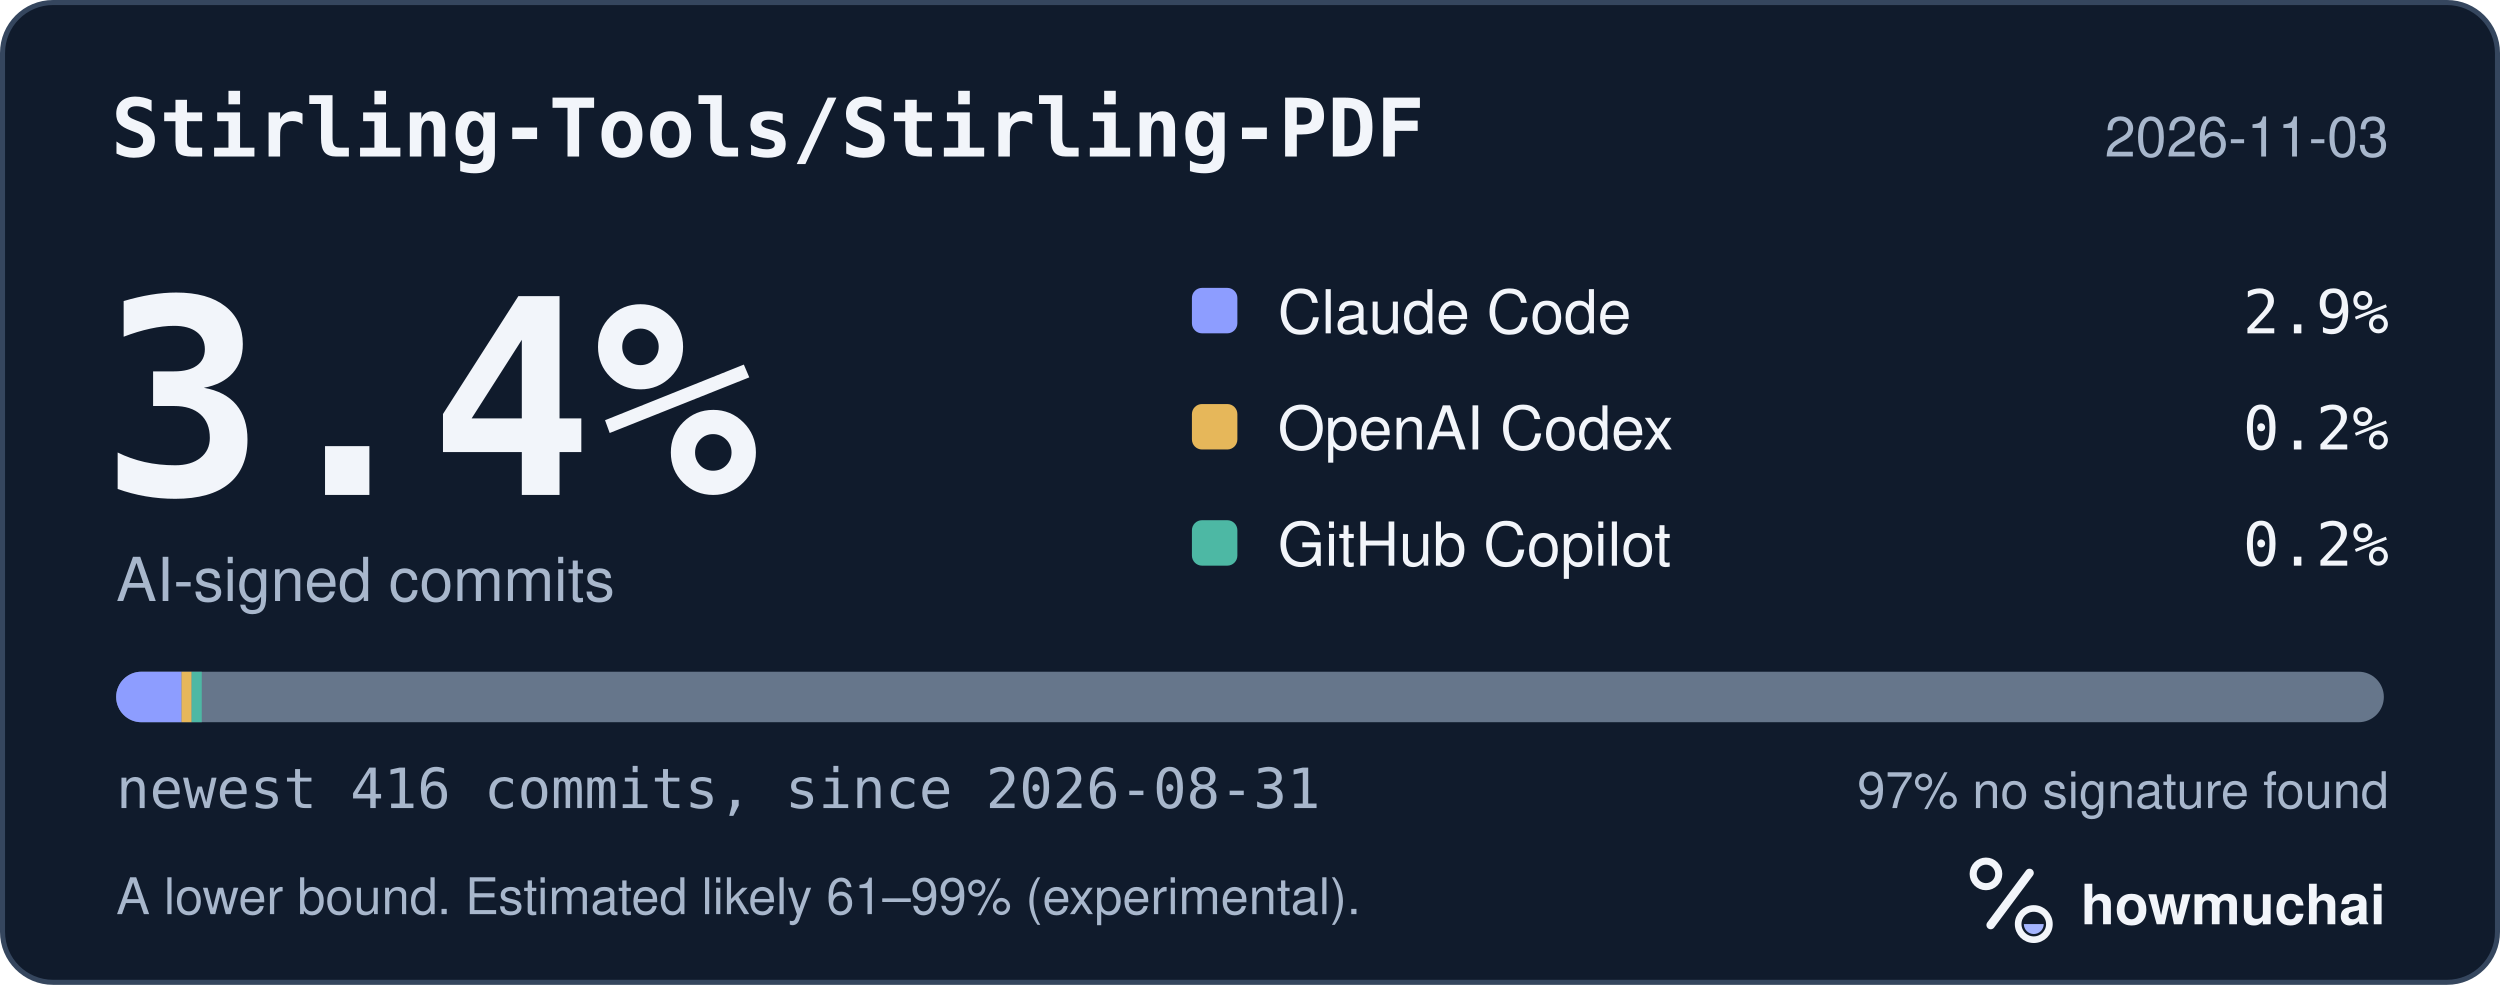
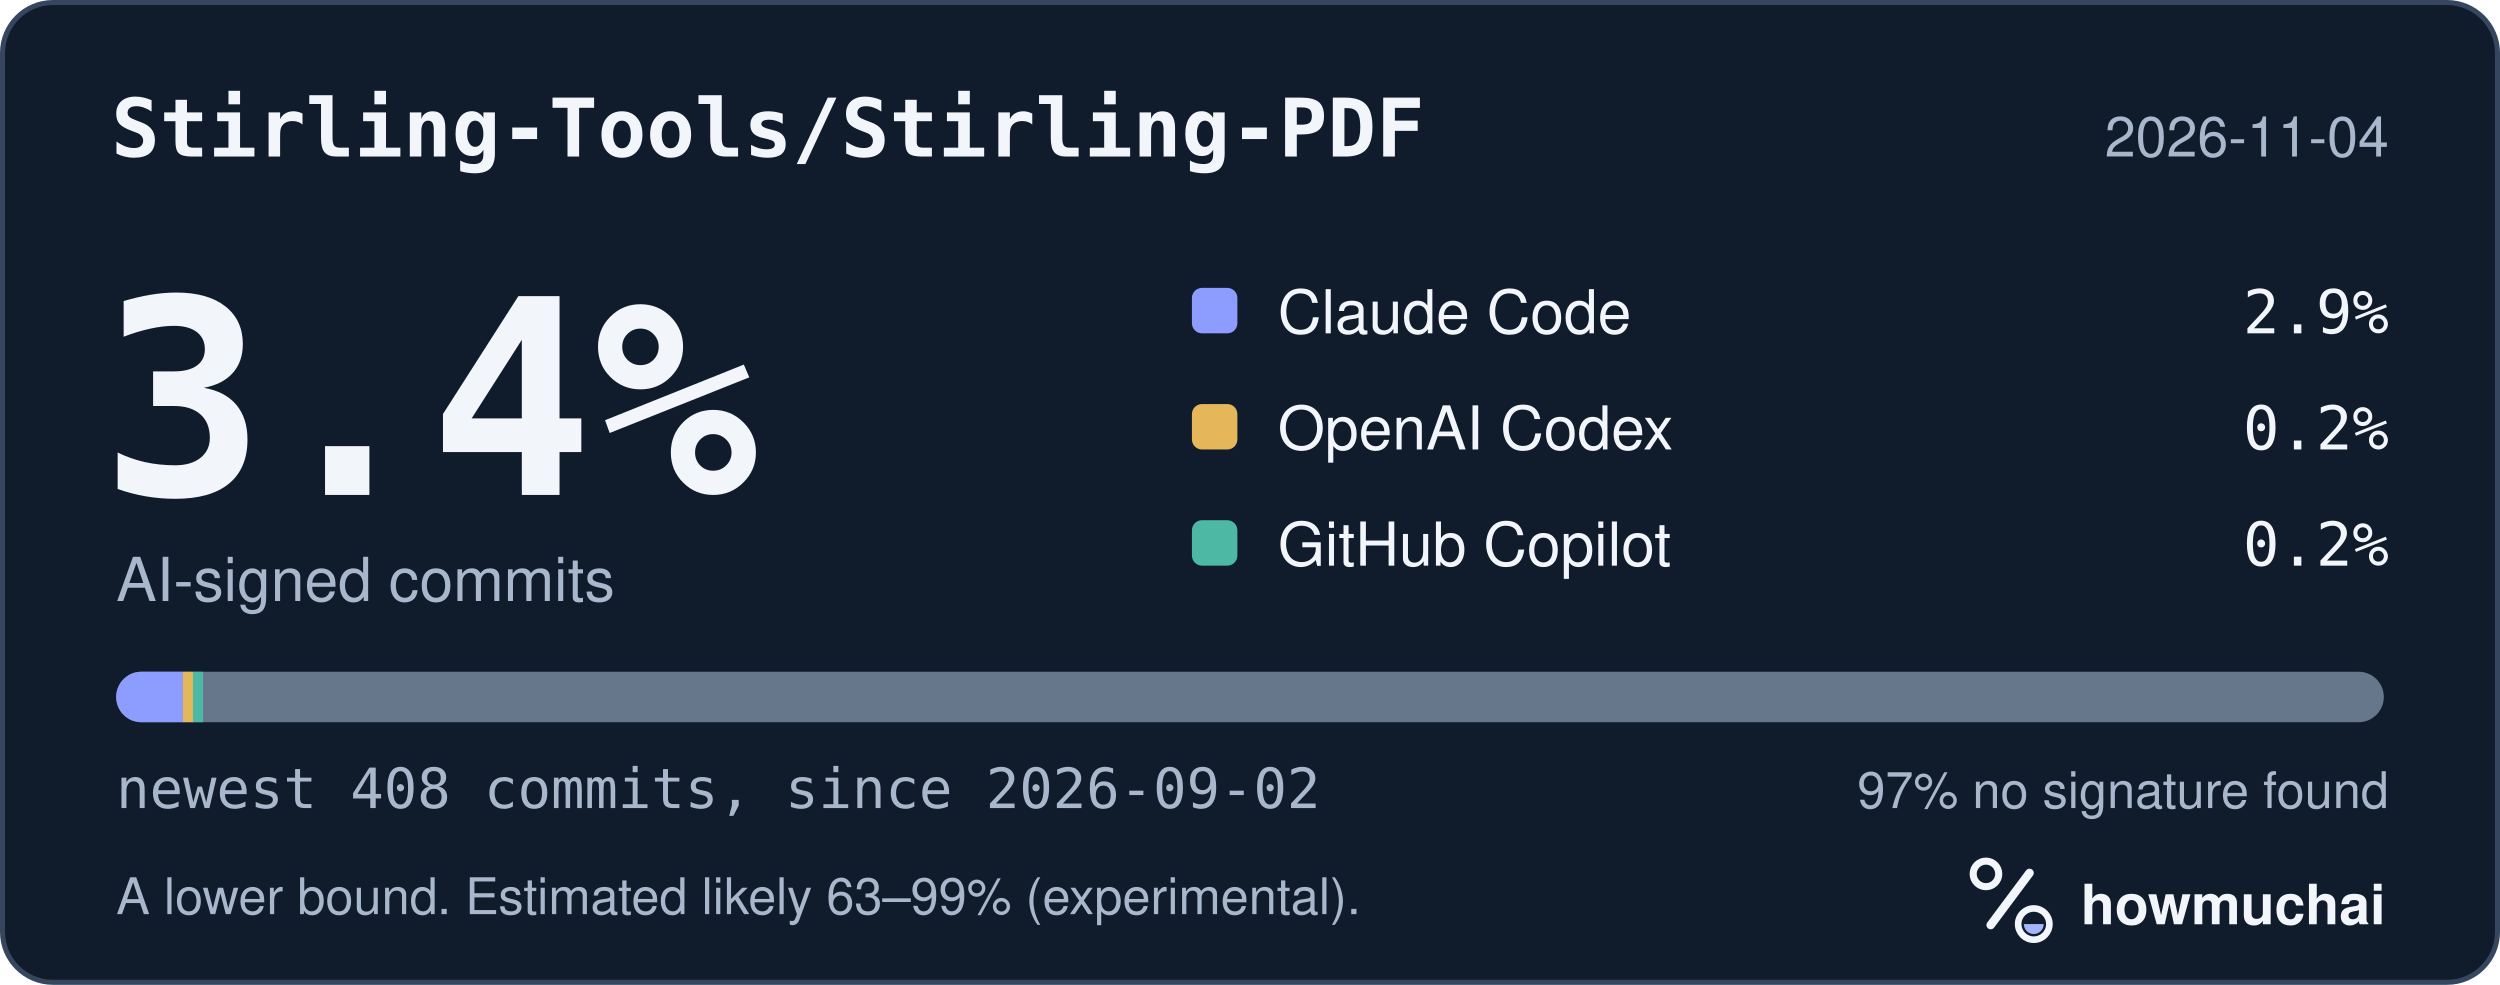
<svg xmlns="http://www.w3.org/2000/svg" width="495" height="195" viewBox="0 0 495 195" role="img" aria-labelledby="hm-t hm-d">
  <rect x="0.5" y="0.5" width="494" height="194" rx="10" fill="#101B2C" stroke="#35465E" />
  <text x="22" y="31" fill="#F2F5FA" font-family="ui-monospace, SF Mono, Menlo, Consolas, IBM Plex Mono, monospace" font-size="16" font-weight="600">Stirling-Tools/Stirling-PDF</text>
-   <text x="473" y="31" fill="#A8B7CC" font-family="-apple-system, BlinkMacSystemFont, Segoe UI, Helvetica, Arial, Fira Sans, sans-serif" font-size="11" text-anchor="end">2026-11-03</text>
+   <text x="473" y="31" fill="#A8B7CC" font-family="-apple-system, BlinkMacSystemFont, Segoe UI, Helvetica, Arial, Fira Sans, sans-serif" font-size="11" text-anchor="end">2026-11-04</text>
  <text x="20" y="98" fill="#F2F5FA" font-family="ui-monospace, SF Mono, Menlo, Consolas, IBM Plex Mono, monospace" font-size="54" font-weight="700">3.4%</text>
  <text x="23" y="119" fill="#A8B7CC" font-family="-apple-system, BlinkMacSystemFont, Segoe UI, Helvetica, Arial, Fira Sans, sans-serif" font-size="12">AI-signed commits</text>
  <rect x="236" y="57" width="9" height="9" rx="2" fill="#8D9DFF" />
  <text x="253" y="66" fill="#F2F5FA" font-family="-apple-system, BlinkMacSystemFont, Segoe UI, Helvetica, Arial, Fira Sans, sans-serif" font-size="12">Claude Code</text>
  <text x="473" y="66" fill="#F2F5FA" font-family="ui-monospace, SF Mono, Menlo, Consolas, IBM Plex Mono, monospace" font-size="12" text-anchor="end">2.9%</text>
  <rect x="236" y="80" width="9" height="9" rx="2" fill="#E6B75A" />
  <text x="253" y="89" fill="#F2F5FA" font-family="-apple-system, BlinkMacSystemFont, Segoe UI, Helvetica, Arial, Fira Sans, sans-serif" font-size="12">OpenAI Codex</text>
  <text x="473" y="89" fill="#F2F5FA" font-family="ui-monospace, SF Mono, Menlo, Consolas, IBM Plex Mono, monospace" font-size="12" text-anchor="end">0.2%</text>
  <rect x="236" y="103" width="9" height="9" rx="2" fill="#4DB8A4" />
  <text x="253" y="112" fill="#F2F5FA" font-family="-apple-system, BlinkMacSystemFont, Segoe UI, Helvetica, Arial, Fira Sans, sans-serif" font-size="12">GitHub Copilot</text>
  <text x="473" y="112" fill="#F2F5FA" font-family="ui-monospace, SF Mono, Menlo, Consolas, IBM Plex Mono, monospace" font-size="12" text-anchor="end">0.2%</text>
  <defs>
    <clipPath id="hm-bar">
      <rect x="23" y="133" width="449" height="10" rx="5" />
    </clipPath>
  </defs>
  <rect x="23" y="133" width="449" height="10" rx="5" fill="#66768B" />
  <g clip-path="url(#hm-bar)">
-     <rect x="23.00" y="133" width="12.95" height="10" fill="#8D9DFF" />
-     <rect x="35.95" y="133" width="2.00" height="10" fill="#E6B75A" />
-     <rect x="37.95" y="133" width="2.00" height="10" fill="#4DB8A4" />
+     <rect x="23.00" y="133" width="13.21" height="10" fill="#8D9DFF" />
+     <rect x="36.21" y="133" width="2.00" height="10" fill="#E6B75A" />
+     <rect x="38.21" y="133" width="2.00" height="10" fill="#4DB8A4" />
  </g>
-   <text x="23" y="160" fill="#A8B7CC" font-family="ui-monospace, SF Mono, Menlo, Consolas, IBM Plex Mono, monospace" font-size="11">newest 416 commits, since 2026-08-31</text>
+   <text x="23" y="160" fill="#A8B7CC" font-family="ui-monospace, SF Mono, Menlo, Consolas, IBM Plex Mono, monospace" font-size="11">newest 408 commits, since 2026-09-02</text>
  <text x="473" y="160" fill="#A8B7CC" font-family="-apple-system, BlinkMacSystemFont, Segoe UI, Helvetica, Arial, Fira Sans, sans-serif" font-size="10" text-anchor="end">97% no signature found</text>
-   <text x="23" y="181" fill="#A8B7CC" font-family="-apple-system, BlinkMacSystemFont, Segoe UI, Helvetica, Arial, Fira Sans, sans-serif" font-size="10">A lower bound. Estimated likely 61–99% (experimental).</text>
+   <text x="23" y="181" fill="#A8B7CC" font-family="-apple-system, BlinkMacSystemFont, Segoe UI, Helvetica, Arial, Fira Sans, sans-serif" font-size="10">A lower bound. Estimated likely 63–99% (experimental).</text>
  <g transform="translate(386 166) scale(0.046875)">
    <circle cx="154" cy="150" r="54" fill="none" stroke="#F2F5FA" stroke-width="30" />
    <path d="M174 366 338 146" fill="none" stroke="#F2F5FA" stroke-width="36" stroke-linecap="round" />
    <circle cx="356" cy="362" r="66" fill="none" stroke="#F2F5FA" stroke-width="28" />
    <path d="M314 362a42 42 0 0 0 84 0Z" fill="#A4B5FF" />
  </g>
  <text x="412" y="183" fill="#F2F5FA" font-family="-apple-system, BlinkMacSystemFont, Segoe UI, Helvetica, Arial, Fira Sans, sans-serif" font-size="11" font-weight="650">howmuchai</text>
</svg>
